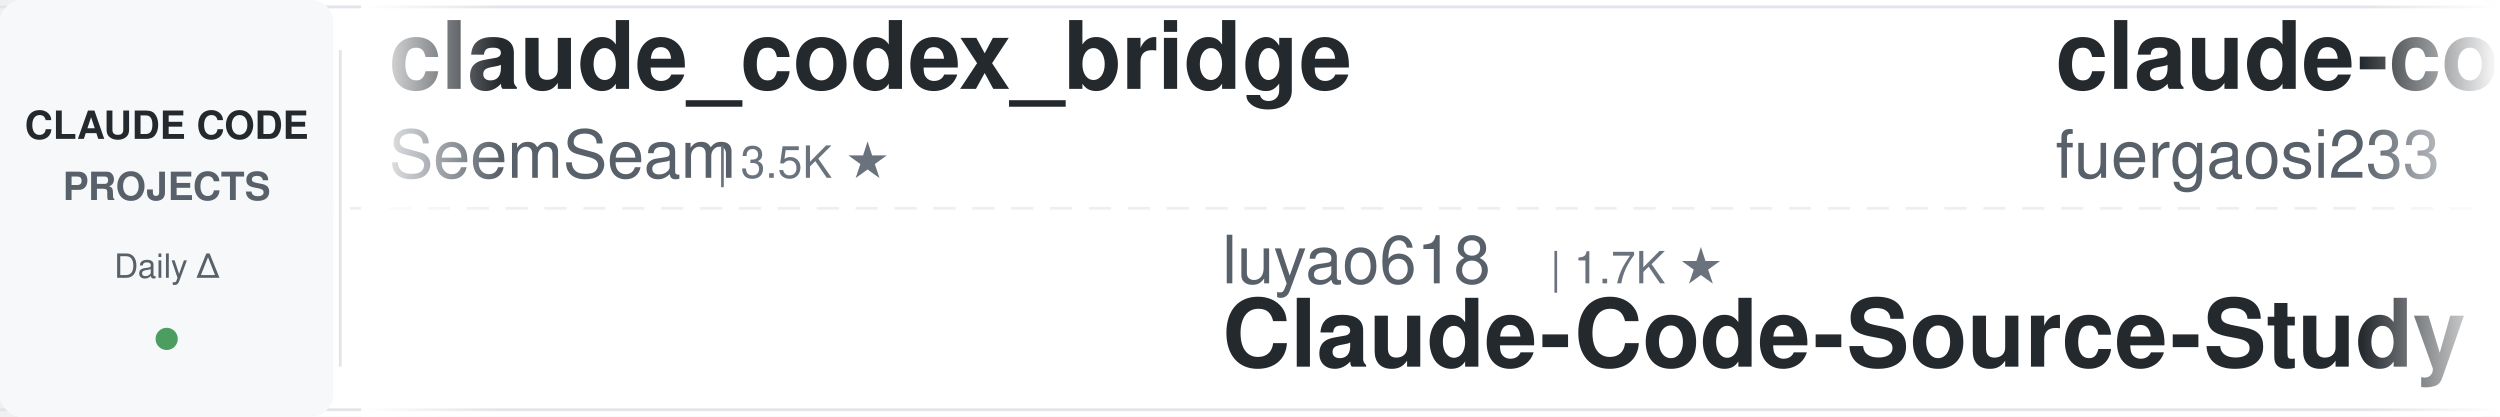
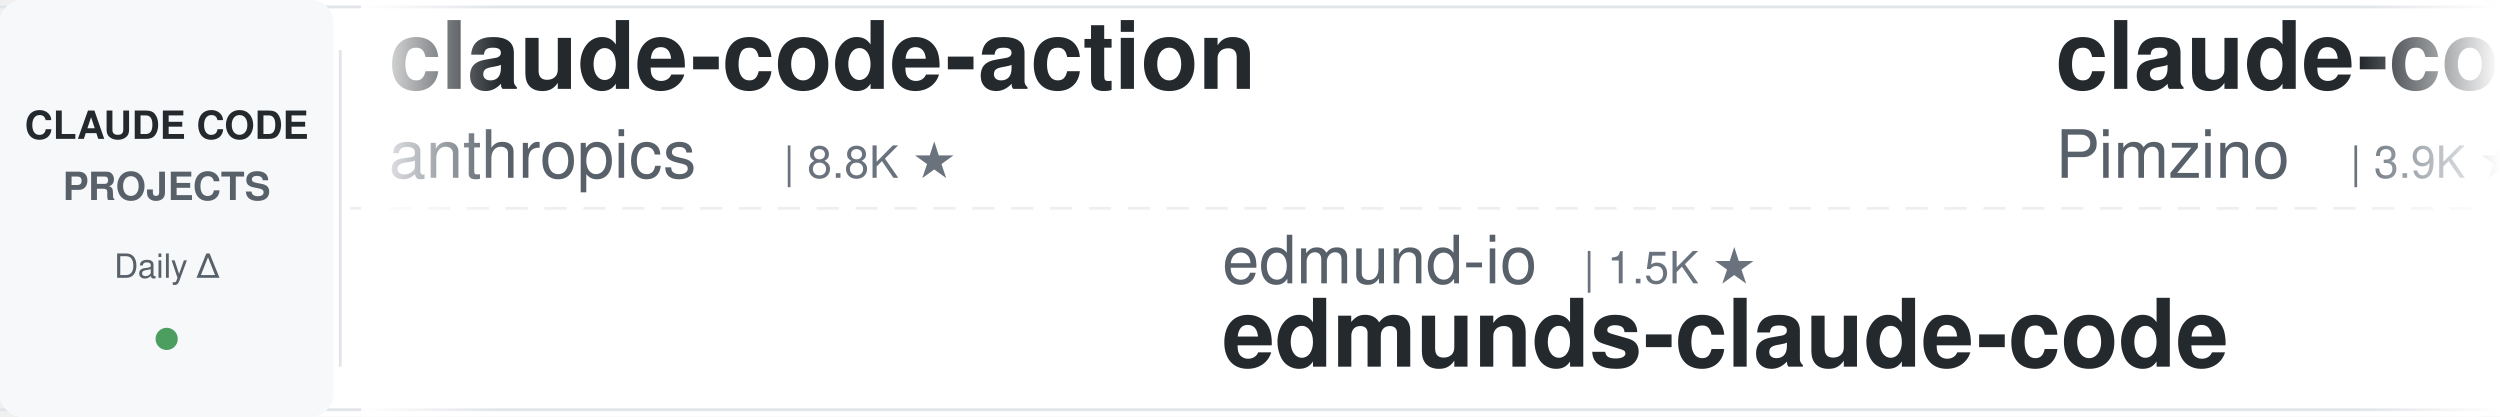
<svg xmlns="http://www.w3.org/2000/svg" width="900" height="150">
  <defs>
    <linearGradient id="leftFade" x1="0%" y1="0%" x2="100%" y2="0%">
      <stop offset="0%" style="stop-color:#ffffff;stop-opacity:1" />
      <stop offset="100%" style="stop-color:#ffffff;stop-opacity:0" />
    </linearGradient>
    <linearGradient id="rightFade" x1="0%" y1="0%" x2="100%" y2="0%">
      <stop offset="0%" style="stop-color:#ffffff;stop-opacity:0" />
      <stop offset="100%" style="stop-color:#ffffff;stop-opacity:1" />
    </linearGradient>
  </defs>
  <rect width="900" height="150" fill="#ffffff" rx="8" />
  <rect x="0" y="2" width="900" height="1" fill="#e1e4e8" />
  <rect x="0" y="147" width="900" height="1" fill="#e1e4e8" />
  <line x1="0" y1="75" x2="900" y2="75" stroke="#e1e4e8" stroke-width="1" stroke-dasharray="8 6" opacity="0.6" />
  <rect x="0" y="0" width="120" height="150" fill="#f6f8fa" rx="8" />
  <text x="60" y="50" font-family="-apple-system, BlinkMacSystemFont, 'Segoe UI', Helvetica, Arial, sans-serif" font-size="14" font-weight="600" fill="#24292e" text-anchor="middle">CLAUDE CODE</text>
  <text x="60" y="72" font-family="-apple-system, BlinkMacSystemFont, 'Segoe UI', Helvetica, Arial, sans-serif" font-size="14" font-weight="600" fill="#586069" text-anchor="middle">PROJECTS</text>
  <text x="60" y="100" font-family="-apple-system, BlinkMacSystemFont, 'Segoe UI', Helvetica, Arial, sans-serif" font-size="12" font-weight="500" fill="#586069" text-anchor="middle">Daily Δ</text>
  <circle cx="60" cy="122" r="4" fill="#22863a" opacity="0.8" />
  <rect x="122" y="18" width="1" height="114" fill="#e1e4e8" />
  <clipPath id="tickerClip">
    <rect x="130" y="0" width="770" height="150" />
  </clipPath>
  <g clip-path="url(#tickerClip)">
    <g id="tickerItems">
      <animateTransform attributeName="transform" attributeType="XML" type="translate" from="0 0" to="-3000 0" dur="54s" repeatCount="indefinite" />
      <g transform="translate(0, 0)">
-         <text x="140" y="32" font-family="-apple-system, BlinkMacSystemFont, 'Segoe UI', Helvetica, Arial, sans-serif" font-size="34" font-weight="600" fill="#24292e">claude_codex_bridge</text>
-         <text x="140" y="64" font-family="-apple-system, BlinkMacSystemFont, 'Segoe UI', Helvetica, Arial, sans-serif" font-size="24" font-weight="400" fill="#586069">SeemSeam</text>
-         <text x="258" y="64" font-family="-apple-system, BlinkMacSystemFont, 'Segoe UI', Helvetica, Arial, sans-serif" font-size="16" font-weight="500" fill="#6a737d">| 3.5K ★</text>
+         <text x="140" y="32" font-family="-apple-system, BlinkMacSystemFont, 'Segoe UI', Helvetica, Arial, sans-serif" font-size="34" font-weight="600" fill="#24292e">claude-code-action</text>
+         <text x="140" y="64" font-family="-apple-system, BlinkMacSystemFont, 'Segoe UI', Helvetica, Arial, sans-serif" font-size="24" font-weight="400" fill="#586069">anthropics</text>
+         <text x="282" y="64" font-family="-apple-system, BlinkMacSystemFont, 'Segoe UI', Helvetica, Arial, sans-serif" font-size="16" font-weight="500" fill="#6a737d">| 8.8K ★</text>
      </g>
      <g transform="translate(300, 0)">
-         <text x="140" y="102" font-family="-apple-system, BlinkMacSystemFont, 'Segoe UI', Helvetica, Arial, sans-serif" font-size="24" font-weight="400" fill="#586069">luyao618</text>
-         <text x="258" y="102" font-family="-apple-system, BlinkMacSystemFont, 'Segoe UI', Helvetica, Arial, sans-serif" font-size="16" font-weight="500" fill="#6a737d">| 1.7K ★</text>
-         <text x="140" y="132" font-family="-apple-system, BlinkMacSystemFont, 'Segoe UI', Helvetica, Arial, sans-serif" font-size="34" font-weight="600" fill="#24292e">Claude-Code-Source-Study</text>
+         <text x="140" y="102" font-family="-apple-system, BlinkMacSystemFont, 'Segoe UI', Helvetica, Arial, sans-serif" font-size="24" font-weight="400" fill="#586069">edmund-io</text>
+         <text x="270" y="102" font-family="-apple-system, BlinkMacSystemFont, 'Segoe UI', Helvetica, Arial, sans-serif" font-size="16" font-weight="500" fill="#6a737d">| 1.5K ★</text>
+         <text x="140" y="132" font-family="-apple-system, BlinkMacSystemFont, 'Segoe UI', Helvetica, Arial, sans-serif" font-size="34" font-weight="600" fill="#24292e">edmunds-claude-code</text>
      </g>
      <g transform="translate(600, 0)">
-         <text x="140" y="32" font-family="-apple-system, BlinkMacSystemFont, 'Segoe UI', Helvetica, Arial, sans-serif" font-size="34" font-weight="600" fill="#24292e">claude-code-proxy</text>
-         <text x="140" y="64" font-family="-apple-system, BlinkMacSystemFont, 'Segoe UI', Helvetica, Arial, sans-serif" font-size="24" font-weight="400" fill="#586069">fuergaosi233</text>
-         <text x="306" y="64" font-family="-apple-system, BlinkMacSystemFont, 'Segoe UI', Helvetica, Arial, sans-serif" font-size="16" font-weight="500" fill="#6a737d">| 2.8K ★</text>
+         <text x="140" y="32" font-family="-apple-system, BlinkMacSystemFont, 'Segoe UI', Helvetica, Arial, sans-serif" font-size="34" font-weight="600" fill="#24292e">claude-code-spec-workflo...</text>
+         <text x="140" y="64" font-family="-apple-system, BlinkMacSystemFont, 'Segoe UI', Helvetica, Arial, sans-serif" font-size="24" font-weight="400" fill="#586069">Pimzino</text>
+         <text x="246" y="64" font-family="-apple-system, BlinkMacSystemFont, 'Segoe UI', Helvetica, Arial, sans-serif" font-size="16" font-weight="500" fill="#6a737d">| 3.9K ★</text>
      </g>
      <g transform="translate(900, 0)">
-         <text x="140" y="102" font-family="-apple-system, BlinkMacSystemFont, 'Segoe UI', Helvetica, Arial, sans-serif" font-size="24" font-weight="400" fill="#586069">zebbern</text>
-         <text x="246" y="102" font-family="-apple-system, BlinkMacSystemFont, 'Segoe UI', Helvetica, Arial, sans-serif" font-size="16" font-weight="500" fill="#6a737d">| 4.6K ★</text>
-         <text x="140" y="132" font-family="-apple-system, BlinkMacSystemFont, 'Segoe UI', Helvetica, Arial, sans-serif" font-size="34" font-weight="600" fill="#24292e">claude-code-guide</text>
+         <text x="140" y="102" font-family="-apple-system, BlinkMacSystemFont, 'Segoe UI', Helvetica, Arial, sans-serif" font-size="24" font-weight="400" fill="#586069">VILA-Lab</text>
+         <text x="258" y="102" font-family="-apple-system, BlinkMacSystemFont, 'Segoe UI', Helvetica, Arial, sans-serif" font-size="16" font-weight="500" fill="#6a737d">| 2.1K ★</text>
+         <text x="140" y="132" font-family="-apple-system, BlinkMacSystemFont, 'Segoe UI', Helvetica, Arial, sans-serif" font-size="34" font-weight="600" fill="#24292e">Dive-into-Claude-Code</text>
      </g>
      <g transform="translate(1200, 0)">
-         <text x="140" y="32" font-family="-apple-system, BlinkMacSystemFont, 'Segoe UI', Helvetica, Arial, sans-serif" font-size="34" font-weight="600" fill="#24292e">claude-code-reverse</text>
-         <text x="140" y="64" font-family="-apple-system, BlinkMacSystemFont, 'Segoe UI', Helvetica, Arial, sans-serif" font-size="24" font-weight="400" fill="#586069">Yuyz0112</text>
-         <text x="258" y="64" font-family="-apple-system, BlinkMacSystemFont, 'Segoe UI', Helvetica, Arial, sans-serif" font-size="16" font-weight="500" fill="#6a737d">| 2.4K ★</text>
+         <text x="140" y="32" font-family="-apple-system, BlinkMacSystemFont, 'Segoe UI', Helvetica, Arial, sans-serif" font-size="34" font-weight="600" fill="#24292e">awesome-claude-code-tool...</text>
+         <text x="140" y="64" font-family="-apple-system, BlinkMacSystemFont, 'Segoe UI', Helvetica, Arial, sans-serif" font-size="24" font-weight="400" fill="#586069">rohitg00</text>
+         <text x="258" y="64" font-family="-apple-system, BlinkMacSystemFont, 'Segoe UI', Helvetica, Arial, sans-serif" font-size="16" font-weight="500" fill="#6a737d">| 2.6K ★</text>
      </g>
      <g transform="translate(1500, 0)">
-         <text x="140" y="102" font-family="-apple-system, BlinkMacSystemFont, 'Segoe UI', Helvetica, Arial, sans-serif" font-size="24" font-weight="400" fill="#586069">AprilNEA</text>
-         <text x="258" y="102" font-family="-apple-system, BlinkMacSystemFont, 'Segoe UI', Helvetica, Arial, sans-serif" font-size="16" font-weight="500" fill="#6a737d">| 392 ★</text>
-         <text x="140" y="132" font-family="-apple-system, BlinkMacSystemFont, 'Segoe UI', Helvetica, Arial, sans-serif" font-size="34" font-weight="600" fill="#24292e">claude-code-source</text>
+         <text x="140" y="102" font-family="-apple-system, BlinkMacSystemFont, 'Segoe UI', Helvetica, Arial, sans-serif" font-size="24" font-weight="400" fill="#586069">anthropics</text>
+         <text x="282" y="102" font-family="-apple-system, BlinkMacSystemFont, 'Segoe UI', Helvetica, Arial, sans-serif" font-size="16" font-weight="500" fill="#6a737d">| 970 ★</text>
+         <text x="140" y="132" font-family="-apple-system, BlinkMacSystemFont, 'Segoe UI', Helvetica, Arial, sans-serif" font-size="34" font-weight="600" fill="#24292e">claude-code-base-action</text>
      </g>
      <g transform="translate(1800, 0)">
-         <text x="140" y="32" font-family="-apple-system, BlinkMacSystemFont, 'Segoe UI', Helvetica, Arial, sans-serif" font-size="34" font-weight="600" fill="#24292e">sc-claude-code-files</text>
-         <text x="140" y="64" font-family="-apple-system, BlinkMacSystemFont, 'Segoe UI', Helvetica, Arial, sans-serif" font-size="24" font-weight="400" fill="#586069">https-deeplearning-ai</text>
-         <text x="414" y="64" font-family="-apple-system, BlinkMacSystemFont, 'Segoe UI', Helvetica, Arial, sans-serif" font-size="16" font-weight="500" fill="#6a737d">| 545 ★</text>
+         <text x="140" y="32" font-family="-apple-system, BlinkMacSystemFont, 'Segoe UI', Helvetica, Arial, sans-serif" font-size="34" font-weight="600" fill="#24292e">Claude-Code-Game-Studios</text>
+         <text x="140" y="64" font-family="-apple-system, BlinkMacSystemFont, 'Segoe UI', Helvetica, Arial, sans-serif" font-size="24" font-weight="400" fill="#586069">Donchitos</text>
+         <text x="270" y="64" font-family="-apple-system, BlinkMacSystemFont, 'Segoe UI', Helvetica, Arial, sans-serif" font-size="16" font-weight="500" fill="#6a737d">| 24.8K ★</text>
      </g>
      <g transform="translate(2100, 0)">
-         <text x="140" y="102" font-family="-apple-system, BlinkMacSystemFont, 'Segoe UI', Helvetica, Arial, sans-serif" font-size="24" font-weight="400" fill="#586069">jqueryscript</text>
-         <text x="306" y="102" font-family="-apple-system, BlinkMacSystemFont, 'Segoe UI', Helvetica, Arial, sans-serif" font-size="16" font-weight="500" fill="#6a737d">| 508 ★</text>
-         <text x="140" y="132" font-family="-apple-system, BlinkMacSystemFont, 'Segoe UI', Helvetica, Arial, sans-serif" font-size="34" font-weight="600" fill="#24292e">awesome-claude-code</text>
+         <text x="140" y="102" font-family="-apple-system, BlinkMacSystemFont, 'Segoe UI', Helvetica, Arial, sans-serif" font-size="24" font-weight="400" fill="#586069">disler</text>
+         <text x="234" y="102" font-family="-apple-system, BlinkMacSystemFont, 'Segoe UI', Helvetica, Arial, sans-serif" font-size="16" font-weight="500" fill="#6a737d">| 3.9K ★</text>
+         <text x="140" y="132" font-family="-apple-system, BlinkMacSystemFont, 'Segoe UI', Helvetica, Arial, sans-serif" font-size="34" font-weight="600" fill="#24292e">claude-code-hooks-master...</text>
      </g>
      <g transform="translate(2400, 0)">
        <text x="140" y="32" font-family="-apple-system, BlinkMacSystemFont, 'Segoe UI', Helvetica, Arial, sans-serif" font-size="34" font-weight="600" fill="#24292e">claude-code-skills</text>
        <text x="140" y="64" font-family="-apple-system, BlinkMacSystemFont, 'Segoe UI', Helvetica, Arial, sans-serif" font-size="24" font-weight="400" fill="#586069">daymade</text>
        <text x="246" y="64" font-family="-apple-system, BlinkMacSystemFont, 'Segoe UI', Helvetica, Arial, sans-serif" font-size="16" font-weight="500" fill="#6a737d">| 1.4K ★</text>
      </g>
      <g transform="translate(2700, 0)">
-         <text x="140" y="102" font-family="-apple-system, BlinkMacSystemFont, 'Segoe UI', Helvetica, Arial, sans-serif" font-size="24" font-weight="400" fill="#586069">frankbria</text>
-         <text x="270" y="102" font-family="-apple-system, BlinkMacSystemFont, 'Segoe UI', Helvetica, Arial, sans-serif" font-size="16" font-weight="500" fill="#6a737d">| 9.6K ★</text>
-         <text x="140" y="132" font-family="-apple-system, BlinkMacSystemFont, 'Segoe UI', Helvetica, Arial, sans-serif" font-size="34" font-weight="600" fill="#24292e">ralph-claude-code</text>
+         <text x="140" y="102" font-family="-apple-system, BlinkMacSystemFont, 'Segoe UI', Helvetica, Arial, sans-serif" font-size="24" font-weight="400" fill="#586069">multica-ai</text>
+         <text x="282" y="102" font-family="-apple-system, BlinkMacSystemFont, 'Segoe UI', Helvetica, Arial, sans-serif" font-size="16" font-weight="500" fill="#6a737d">| 209.9K ★</text>
+         <text x="140" y="132" font-family="-apple-system, BlinkMacSystemFont, 'Segoe UI', Helvetica, Arial, sans-serif" font-size="34" font-weight="600" fill="#24292e">andrej-karpathy-skills</text>
      </g>
      <g transform="translate(3000, 0)">
-         <text x="140" y="32" font-family="-apple-system, BlinkMacSystemFont, 'Segoe UI', Helvetica, Arial, sans-serif" font-size="34" font-weight="600" fill="#24292e">claude_codex_bridge</text>
-         <text x="140" y="64" font-family="-apple-system, BlinkMacSystemFont, 'Segoe UI', Helvetica, Arial, sans-serif" font-size="24" font-weight="400" fill="#586069">SeemSeam</text>
-         <text x="258" y="64" font-family="-apple-system, BlinkMacSystemFont, 'Segoe UI', Helvetica, Arial, sans-serif" font-size="16" font-weight="500" fill="#6a737d">| 3.5K ★</text>
+         <text x="140" y="32" font-family="-apple-system, BlinkMacSystemFont, 'Segoe UI', Helvetica, Arial, sans-serif" font-size="34" font-weight="600" fill="#24292e">claude-code-action</text>
+         <text x="140" y="64" font-family="-apple-system, BlinkMacSystemFont, 'Segoe UI', Helvetica, Arial, sans-serif" font-size="24" font-weight="400" fill="#586069">anthropics</text>
+         <text x="282" y="64" font-family="-apple-system, BlinkMacSystemFont, 'Segoe UI', Helvetica, Arial, sans-serif" font-size="16" font-weight="500" fill="#6a737d">| 8.8K ★</text>
      </g>
      <g transform="translate(3300, 0)">
-         <text x="140" y="102" font-family="-apple-system, BlinkMacSystemFont, 'Segoe UI', Helvetica, Arial, sans-serif" font-size="24" font-weight="400" fill="#586069">luyao618</text>
-         <text x="258" y="102" font-family="-apple-system, BlinkMacSystemFont, 'Segoe UI', Helvetica, Arial, sans-serif" font-size="16" font-weight="500" fill="#6a737d">| 1.7K ★</text>
-         <text x="140" y="132" font-family="-apple-system, BlinkMacSystemFont, 'Segoe UI', Helvetica, Arial, sans-serif" font-size="34" font-weight="600" fill="#24292e">Claude-Code-Source-Study</text>
+         <text x="140" y="102" font-family="-apple-system, BlinkMacSystemFont, 'Segoe UI', Helvetica, Arial, sans-serif" font-size="24" font-weight="400" fill="#586069">edmund-io</text>
+         <text x="270" y="102" font-family="-apple-system, BlinkMacSystemFont, 'Segoe UI', Helvetica, Arial, sans-serif" font-size="16" font-weight="500" fill="#6a737d">| 1.5K ★</text>
+         <text x="140" y="132" font-family="-apple-system, BlinkMacSystemFont, 'Segoe UI', Helvetica, Arial, sans-serif" font-size="34" font-weight="600" fill="#24292e">edmunds-claude-code</text>
      </g>
      <g transform="translate(3600, 0)">
-         <text x="140" y="32" font-family="-apple-system, BlinkMacSystemFont, 'Segoe UI', Helvetica, Arial, sans-serif" font-size="34" font-weight="600" fill="#24292e">claude-code-proxy</text>
-         <text x="140" y="64" font-family="-apple-system, BlinkMacSystemFont, 'Segoe UI', Helvetica, Arial, sans-serif" font-size="24" font-weight="400" fill="#586069">fuergaosi233</text>
-         <text x="306" y="64" font-family="-apple-system, BlinkMacSystemFont, 'Segoe UI', Helvetica, Arial, sans-serif" font-size="16" font-weight="500" fill="#6a737d">| 2.8K ★</text>
+         <text x="140" y="32" font-family="-apple-system, BlinkMacSystemFont, 'Segoe UI', Helvetica, Arial, sans-serif" font-size="34" font-weight="600" fill="#24292e">claude-code-spec-workflo...</text>
+         <text x="140" y="64" font-family="-apple-system, BlinkMacSystemFont, 'Segoe UI', Helvetica, Arial, sans-serif" font-size="24" font-weight="400" fill="#586069">Pimzino</text>
+         <text x="246" y="64" font-family="-apple-system, BlinkMacSystemFont, 'Segoe UI', Helvetica, Arial, sans-serif" font-size="16" font-weight="500" fill="#6a737d">| 3.9K ★</text>
      </g>
      <g transform="translate(3900, 0)">
-         <text x="140" y="102" font-family="-apple-system, BlinkMacSystemFont, 'Segoe UI', Helvetica, Arial, sans-serif" font-size="24" font-weight="400" fill="#586069">zebbern</text>
-         <text x="246" y="102" font-family="-apple-system, BlinkMacSystemFont, 'Segoe UI', Helvetica, Arial, sans-serif" font-size="16" font-weight="500" fill="#6a737d">| 4.6K ★</text>
-         <text x="140" y="132" font-family="-apple-system, BlinkMacSystemFont, 'Segoe UI', Helvetica, Arial, sans-serif" font-size="34" font-weight="600" fill="#24292e">claude-code-guide</text>
+         <text x="140" y="102" font-family="-apple-system, BlinkMacSystemFont, 'Segoe UI', Helvetica, Arial, sans-serif" font-size="24" font-weight="400" fill="#586069">VILA-Lab</text>
+         <text x="258" y="102" font-family="-apple-system, BlinkMacSystemFont, 'Segoe UI', Helvetica, Arial, sans-serif" font-size="16" font-weight="500" fill="#6a737d">| 2.1K ★</text>
+         <text x="140" y="132" font-family="-apple-system, BlinkMacSystemFont, 'Segoe UI', Helvetica, Arial, sans-serif" font-size="34" font-weight="600" fill="#24292e">Dive-into-Claude-Code</text>
      </g>
    </g>
  </g>
  <rect x="130" y="0" width="50" height="150" fill="url(#leftFade)" />
  <rect x="850" y="0" width="50" height="150" fill="url(#rightFade)" />
</svg>
